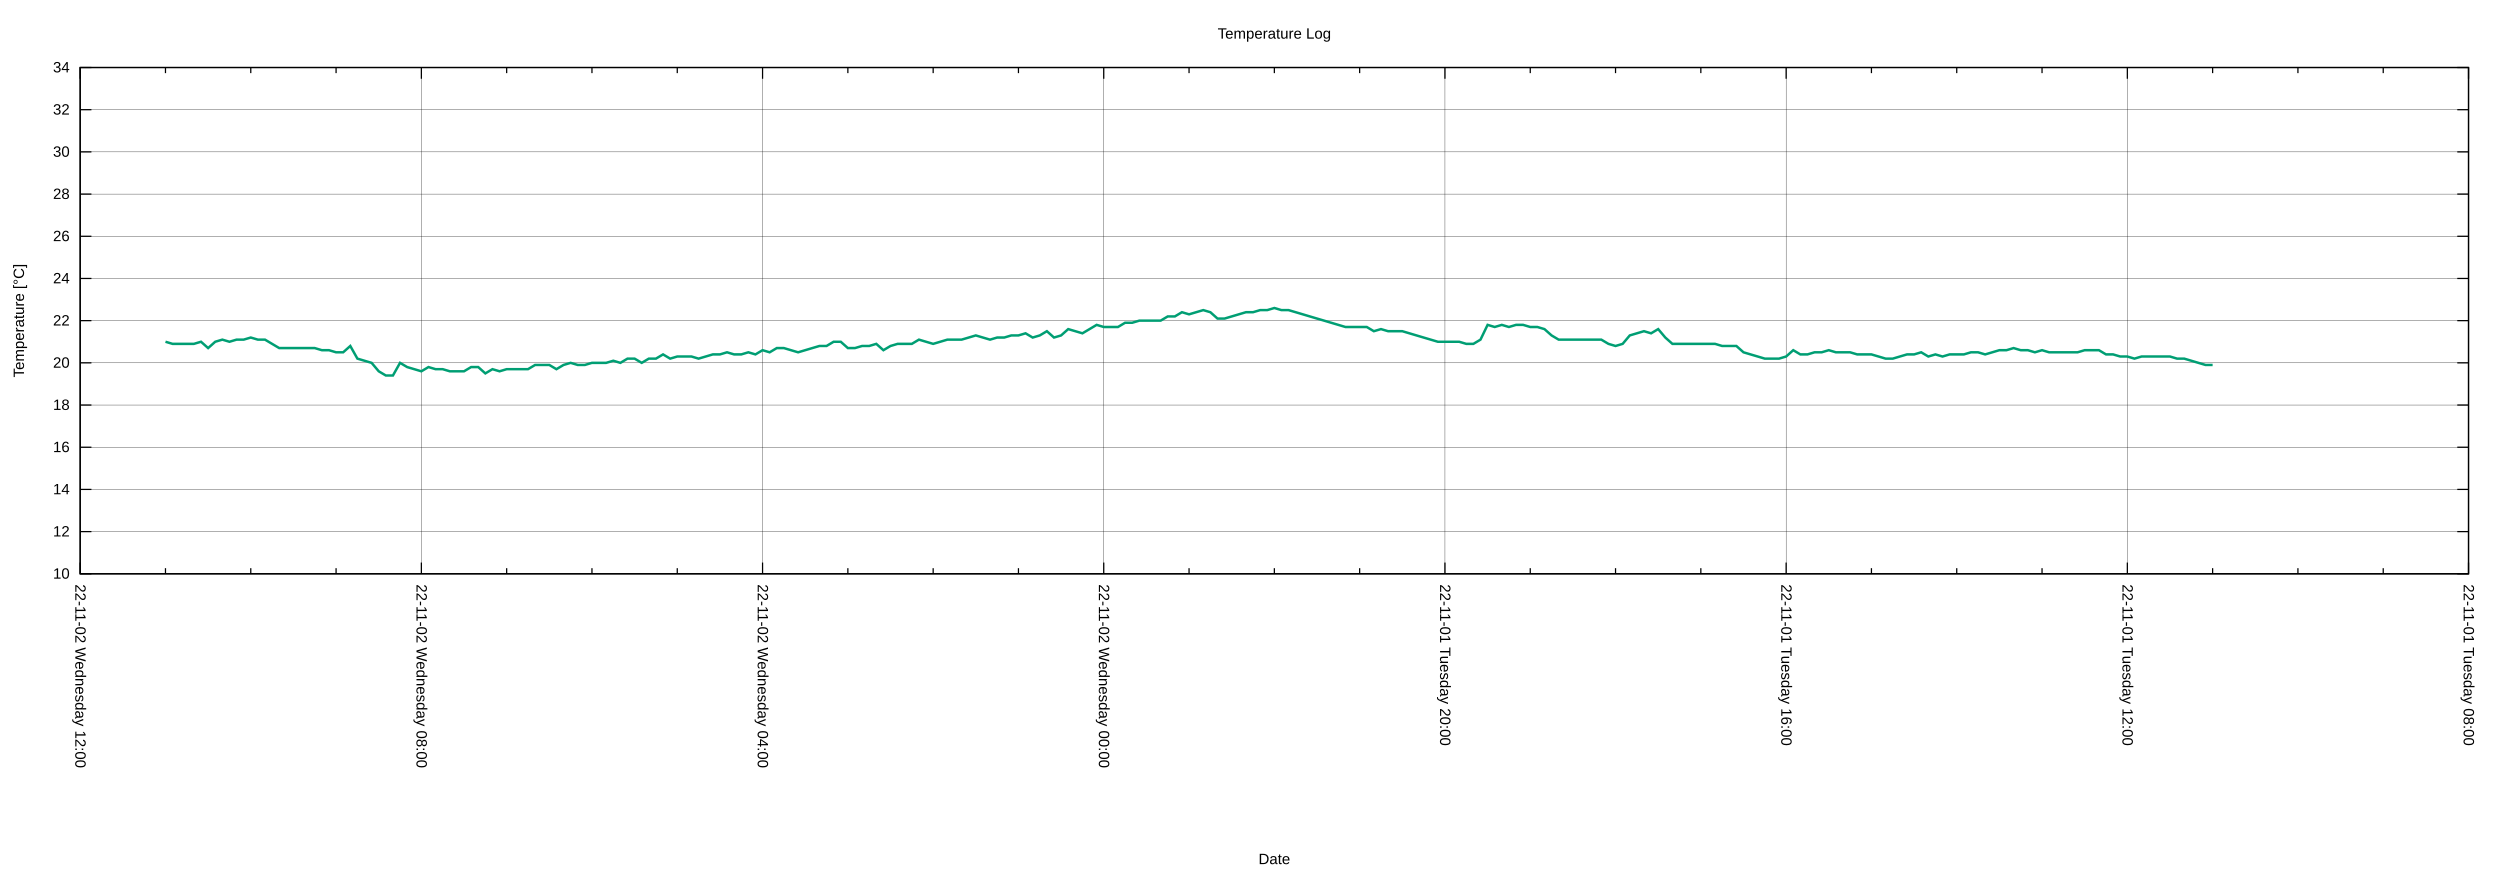
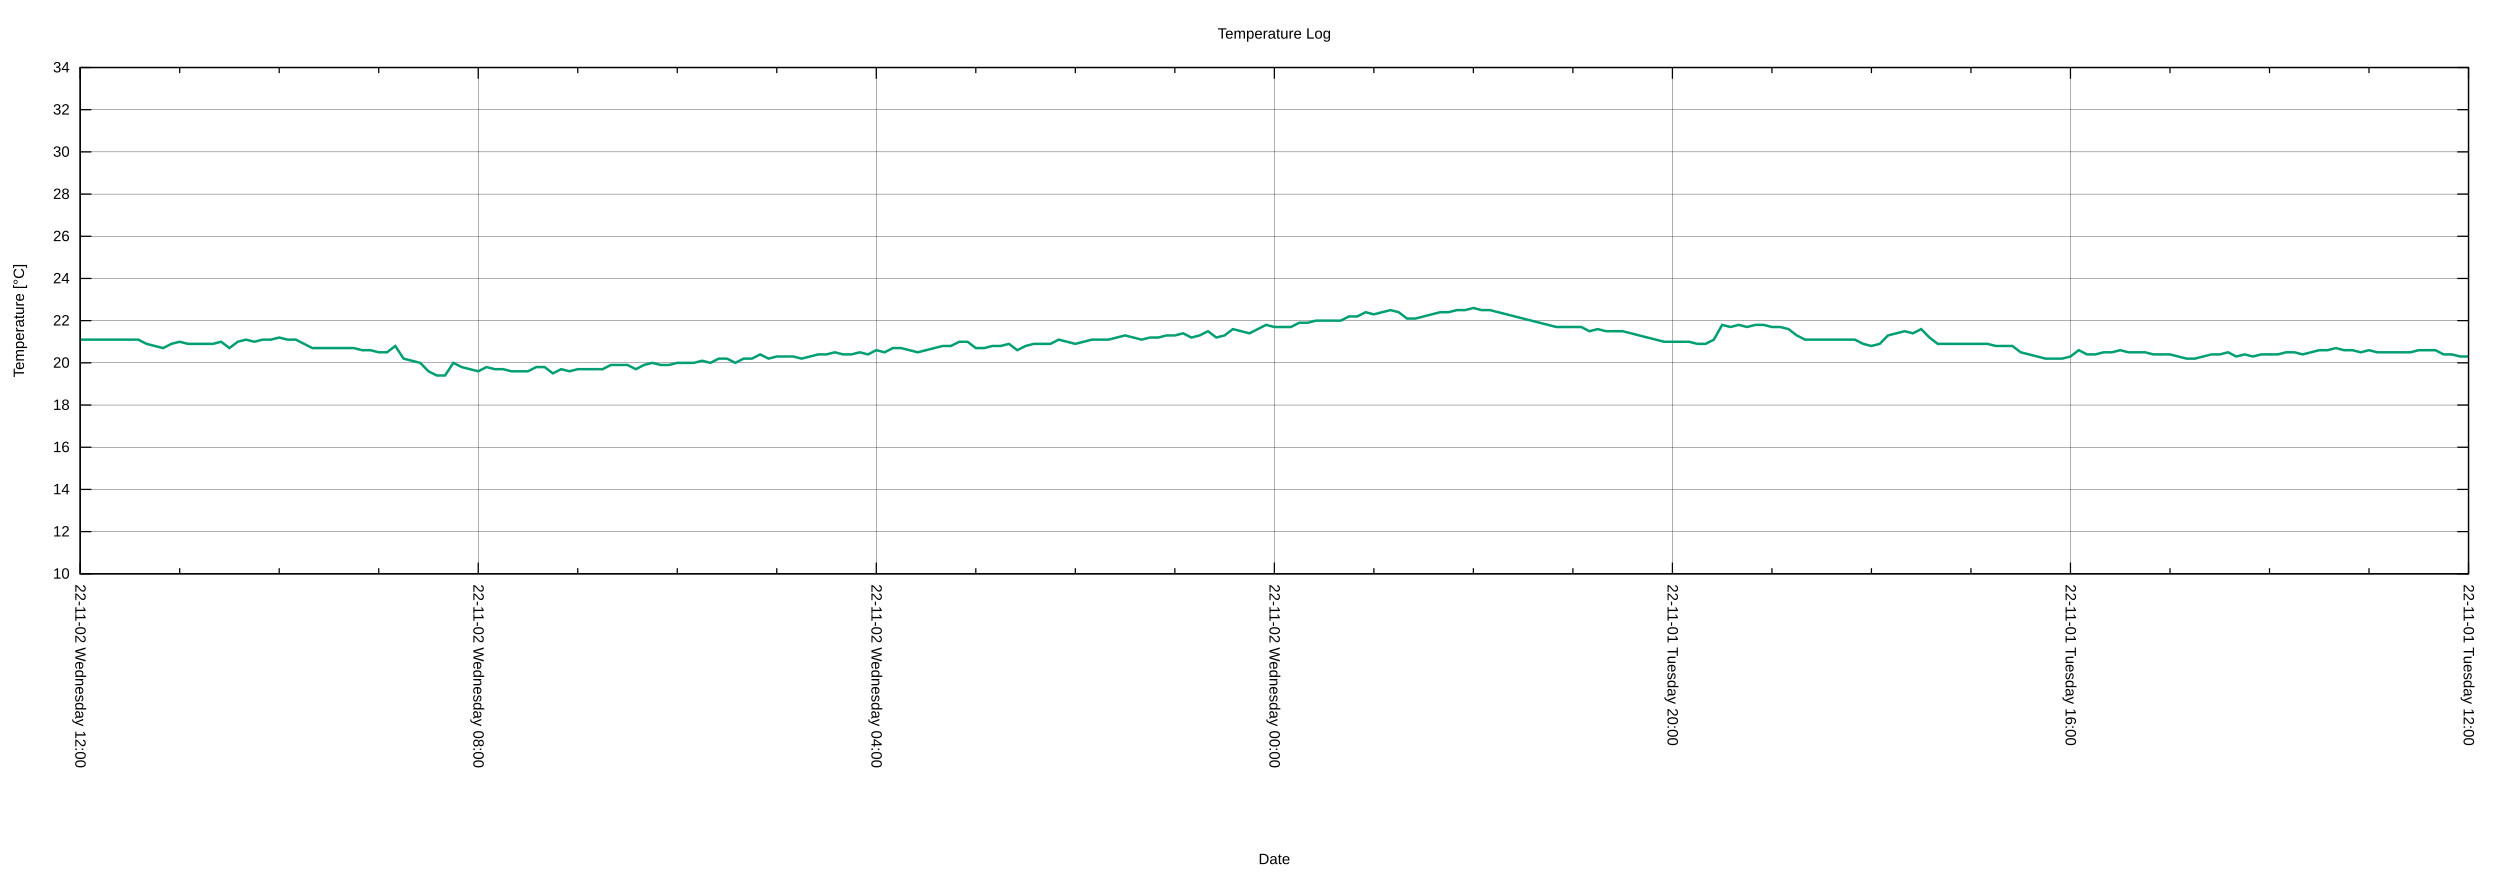
<svg xmlns="http://www.w3.org/2000/svg" xmlns:xlink="http://www.w3.org/1999/xlink" width="2000" height="700" viewBox="0 0 2000 700">
  <g id="gnuplot_canvas">
    <rect x="0" y="0" width="2000" height="700" fill="none" />
    <defs>
      <circle id="gpDot" r="0.5" stroke-width="0.5" stroke="currentColor" />
      <path id="gpPt0" stroke-width="0.222" stroke="currentColor" d="M-1,0 h2 M0,-1 v2" />
      <path id="gpPt1" stroke-width="0.222" stroke="currentColor" d="M-1,-1 L1,1 M1,-1 L-1,1" />
      <path id="gpPt2" stroke-width="0.222" stroke="currentColor" d="M-1,0 L1,0 M0,-1 L0,1 M-1,-1 L1,1 M-1,1 L1,-1" />
      <rect id="gpPt3" stroke-width="0.222" stroke="currentColor" x="-1" y="-1" width="2" height="2" />
      <rect id="gpPt4" stroke-width="0.222" stroke="currentColor" fill="currentColor" x="-1" y="-1" width="2" height="2" />
      <circle id="gpPt5" stroke-width="0.222" stroke="currentColor" cx="0" cy="0" r="1" />
      <use xlink:href="#gpPt5" id="gpPt6" fill="currentColor" stroke="none" />
      <path id="gpPt7" stroke-width="0.222" stroke="currentColor" d="M0,-1.33 L-1.33,0.67 L1.33,0.67 z" />
      <use xlink:href="#gpPt7" id="gpPt8" fill="currentColor" stroke="none" />
      <use xlink:href="#gpPt7" id="gpPt9" stroke="currentColor" transform="rotate(180)" />
      <use xlink:href="#gpPt9" id="gpPt10" fill="currentColor" stroke="none" />
      <use xlink:href="#gpPt3" id="gpPt11" stroke="currentColor" transform="rotate(45)" />
      <use xlink:href="#gpPt11" id="gpPt12" fill="currentColor" stroke="none" />
      <path id="gpPt13" stroke-width="0.222" stroke="currentColor" d="M0,1.330 L1.265,0.411 L0.782,-1.067 L-0.782,-1.076 L-1.265,0.411 z" />
      <use xlink:href="#gpPt13" id="gpPt14" fill="currentColor" stroke="none" />
      <filter id="textbox" filterUnits="objectBoundingBox" x="0" y="0" height="1" width="1">
        <feFlood flood-color="white" flood-opacity="1" result="bgnd" />
        <feComposite in="SourceGraphic" in2="bgnd" operator="atop" />
      </filter>
      <filter id="greybox" filterUnits="objectBoundingBox" x="0" y="0" height="1" width="1">
        <feFlood flood-color="lightgrey" flood-opacity="1" result="grey" />
        <feComposite in="SourceGraphic" in2="grey" operator="atop" />
      </filter>
    </defs>
    <g fill="none" color="white" stroke="currentColor" stroke-width="1.00" stroke-linecap="butt" stroke-linejoin="miter">
</g>
    <g fill="none" color="black" stroke="currentColor" stroke-width="1.00" stroke-linecap="butt" stroke-linejoin="miter">
</g>
    <g fill="none" color="black" stroke="black" stroke-width="0.25" stroke-linecap="butt" stroke-linejoin="miter">
</g>
    <g fill="none" color="black" stroke="currentColor" stroke-width="0.25" stroke-linecap="butt" stroke-linejoin="miter">
      <path stroke="black" class="gridline" d="M64.14,459.04 L1974.82,459.04  " />
    </g>
    <g fill="none" color="black" stroke="black" stroke-width="1.00" stroke-linecap="butt" stroke-linejoin="miter">
</g>
    <g fill="none" color="black" stroke="currentColor" stroke-width="1.00" stroke-linecap="butt" stroke-linejoin="miter">
      <path stroke="black" d="M64.14,459.04 L73.14,459.04 M1974.82,459.04 L1965.82,459.04  " />
      <g transform="translate(55.75,462.94)" stroke="none" fill="black" font-family="Arial" font-size="12.00" text-anchor="end">
        <text>
          <tspan font-family="Arial"> 10</tspan>
        </text>
      </g>
    </g>
    <g fill="none" color="black" stroke="currentColor" stroke-width="1.00" stroke-linecap="butt" stroke-linejoin="miter">
</g>
    <g fill="none" color="black" stroke="black" stroke-width="0.25" stroke-linecap="butt" stroke-linejoin="miter">
</g>
    <g fill="none" color="black" stroke="currentColor" stroke-width="0.25" stroke-linecap="butt" stroke-linejoin="miter">
      <path stroke="black" class="gridline" d="M64.14,425.29 L1974.82,425.29  " />
    </g>
    <g fill="none" color="black" stroke="black" stroke-width="1.00" stroke-linecap="butt" stroke-linejoin="miter">
</g>
    <g fill="none" color="black" stroke="currentColor" stroke-width="1.00" stroke-linecap="butt" stroke-linejoin="miter">
      <path stroke="black" d="M64.14,425.29 L73.14,425.29 M1974.82,425.29 L1965.82,425.29  " />
      <g transform="translate(55.75,429.19)" stroke="none" fill="black" font-family="Arial" font-size="12.00" text-anchor="end">
        <text>
          <tspan font-family="Arial"> 12</tspan>
        </text>
      </g>
    </g>
    <g fill="none" color="black" stroke="currentColor" stroke-width="1.00" stroke-linecap="butt" stroke-linejoin="miter">
</g>
    <g fill="none" color="black" stroke="black" stroke-width="0.25" stroke-linecap="butt" stroke-linejoin="miter">
</g>
    <g fill="none" color="black" stroke="currentColor" stroke-width="0.25" stroke-linecap="butt" stroke-linejoin="miter">
      <path stroke="black" class="gridline" d="M64.14,391.53 L1974.82,391.53  " />
    </g>
    <g fill="none" color="black" stroke="black" stroke-width="1.00" stroke-linecap="butt" stroke-linejoin="miter">
</g>
    <g fill="none" color="black" stroke="currentColor" stroke-width="1.00" stroke-linecap="butt" stroke-linejoin="miter">
      <path stroke="black" d="M64.14,391.53 L73.14,391.53 M1974.82,391.53 L1965.82,391.53  " />
      <g transform="translate(55.75,395.43)" stroke="none" fill="black" font-family="Arial" font-size="12.00" text-anchor="end">
        <text>
          <tspan font-family="Arial"> 14</tspan>
        </text>
      </g>
    </g>
    <g fill="none" color="black" stroke="currentColor" stroke-width="1.00" stroke-linecap="butt" stroke-linejoin="miter">
</g>
    <g fill="none" color="black" stroke="black" stroke-width="0.25" stroke-linecap="butt" stroke-linejoin="miter">
</g>
    <g fill="none" color="black" stroke="currentColor" stroke-width="0.25" stroke-linecap="butt" stroke-linejoin="miter">
      <path stroke="black" class="gridline" d="M64.14,357.78 L1974.82,357.78  " />
    </g>
    <g fill="none" color="black" stroke="black" stroke-width="1.00" stroke-linecap="butt" stroke-linejoin="miter">
</g>
    <g fill="none" color="black" stroke="currentColor" stroke-width="1.00" stroke-linecap="butt" stroke-linejoin="miter">
      <path stroke="black" d="M64.14,357.78 L73.14,357.78 M1974.82,357.78 L1965.82,357.78  " />
      <g transform="translate(55.75,361.68)" stroke="none" fill="black" font-family="Arial" font-size="12.00" text-anchor="end">
        <text>
          <tspan font-family="Arial"> 16</tspan>
        </text>
      </g>
    </g>
    <g fill="none" color="black" stroke="currentColor" stroke-width="1.00" stroke-linecap="butt" stroke-linejoin="miter">
</g>
    <g fill="none" color="black" stroke="black" stroke-width="0.25" stroke-linecap="butt" stroke-linejoin="miter">
</g>
    <g fill="none" color="black" stroke="currentColor" stroke-width="0.25" stroke-linecap="butt" stroke-linejoin="miter">
      <path stroke="black" class="gridline" d="M64.14,324.03 L1974.82,324.03  " />
    </g>
    <g fill="none" color="black" stroke="black" stroke-width="1.00" stroke-linecap="butt" stroke-linejoin="miter">
</g>
    <g fill="none" color="black" stroke="currentColor" stroke-width="1.00" stroke-linecap="butt" stroke-linejoin="miter">
      <path stroke="black" d="M64.14,324.03 L73.14,324.03 M1974.82,324.03 L1965.82,324.03  " />
      <g transform="translate(55.75,327.93)" stroke="none" fill="black" font-family="Arial" font-size="12.00" text-anchor="end">
        <text>
          <tspan font-family="Arial"> 18</tspan>
        </text>
      </g>
    </g>
    <g fill="none" color="black" stroke="currentColor" stroke-width="1.00" stroke-linecap="butt" stroke-linejoin="miter">
</g>
    <g fill="none" color="black" stroke="black" stroke-width="0.25" stroke-linecap="butt" stroke-linejoin="miter">
</g>
    <g fill="none" color="black" stroke="currentColor" stroke-width="0.25" stroke-linecap="butt" stroke-linejoin="miter">
      <path stroke="black" class="gridline" d="M64.14,290.28 L1974.82,290.28  " />
    </g>
    <g fill="none" color="black" stroke="black" stroke-width="1.00" stroke-linecap="butt" stroke-linejoin="miter">
</g>
    <g fill="none" color="black" stroke="currentColor" stroke-width="1.00" stroke-linecap="butt" stroke-linejoin="miter">
      <path stroke="black" d="M64.14,290.28 L73.14,290.28 M1974.82,290.28 L1965.82,290.28  " />
      <g transform="translate(55.75,294.18)" stroke="none" fill="black" font-family="Arial" font-size="12.00" text-anchor="end">
        <text>
          <tspan font-family="Arial"> 20</tspan>
        </text>
      </g>
    </g>
    <g fill="none" color="black" stroke="currentColor" stroke-width="1.00" stroke-linecap="butt" stroke-linejoin="miter">
</g>
    <g fill="none" color="black" stroke="black" stroke-width="0.25" stroke-linecap="butt" stroke-linejoin="miter">
</g>
    <g fill="none" color="black" stroke="currentColor" stroke-width="0.25" stroke-linecap="butt" stroke-linejoin="miter">
      <path stroke="black" class="gridline" d="M64.14,256.52 L1974.82,256.52  " />
    </g>
    <g fill="none" color="black" stroke="black" stroke-width="1.00" stroke-linecap="butt" stroke-linejoin="miter">
</g>
    <g fill="none" color="black" stroke="currentColor" stroke-width="1.00" stroke-linecap="butt" stroke-linejoin="miter">
      <path stroke="black" d="M64.14,256.52 L73.14,256.52 M1974.82,256.52 L1965.82,256.52  " />
      <g transform="translate(55.75,260.42)" stroke="none" fill="black" font-family="Arial" font-size="12.00" text-anchor="end">
        <text>
          <tspan font-family="Arial"> 22</tspan>
        </text>
      </g>
    </g>
    <g fill="none" color="black" stroke="currentColor" stroke-width="1.00" stroke-linecap="butt" stroke-linejoin="miter">
</g>
    <g fill="none" color="black" stroke="black" stroke-width="0.25" stroke-linecap="butt" stroke-linejoin="miter">
</g>
    <g fill="none" color="black" stroke="currentColor" stroke-width="0.25" stroke-linecap="butt" stroke-linejoin="miter">
      <path stroke="black" class="gridline" d="M64.14,222.77 L1974.82,222.77  " />
    </g>
    <g fill="none" color="black" stroke="black" stroke-width="1.00" stroke-linecap="butt" stroke-linejoin="miter">
</g>
    <g fill="none" color="black" stroke="currentColor" stroke-width="1.00" stroke-linecap="butt" stroke-linejoin="miter">
      <path stroke="black" d="M64.14,222.77 L73.14,222.77 M1974.82,222.77 L1965.82,222.77  " />
      <g transform="translate(55.75,226.67)" stroke="none" fill="black" font-family="Arial" font-size="12.00" text-anchor="end">
        <text>
          <tspan font-family="Arial"> 24</tspan>
        </text>
      </g>
    </g>
    <g fill="none" color="black" stroke="currentColor" stroke-width="1.00" stroke-linecap="butt" stroke-linejoin="miter">
</g>
    <g fill="none" color="black" stroke="black" stroke-width="0.25" stroke-linecap="butt" stroke-linejoin="miter">
</g>
    <g fill="none" color="black" stroke="currentColor" stroke-width="0.25" stroke-linecap="butt" stroke-linejoin="miter">
      <path stroke="black" class="gridline" d="M64.14,189.02 L1974.82,189.02  " />
    </g>
    <g fill="none" color="black" stroke="black" stroke-width="1.00" stroke-linecap="butt" stroke-linejoin="miter">
</g>
    <g fill="none" color="black" stroke="currentColor" stroke-width="1.00" stroke-linecap="butt" stroke-linejoin="miter">
      <path stroke="black" d="M64.14,189.02 L73.14,189.02 M1974.82,189.02 L1965.82,189.02  " />
      <g transform="translate(55.75,192.92)" stroke="none" fill="black" font-family="Arial" font-size="12.00" text-anchor="end">
        <text>
          <tspan font-family="Arial"> 26</tspan>
        </text>
      </g>
    </g>
    <g fill="none" color="black" stroke="currentColor" stroke-width="1.00" stroke-linecap="butt" stroke-linejoin="miter">
</g>
    <g fill="none" color="black" stroke="black" stroke-width="0.25" stroke-linecap="butt" stroke-linejoin="miter">
</g>
    <g fill="none" color="black" stroke="currentColor" stroke-width="0.25" stroke-linecap="butt" stroke-linejoin="miter">
      <path stroke="black" class="gridline" d="M64.14,155.27 L1974.82,155.27  " />
    </g>
    <g fill="none" color="black" stroke="black" stroke-width="1.00" stroke-linecap="butt" stroke-linejoin="miter">
</g>
    <g fill="none" color="black" stroke="currentColor" stroke-width="1.00" stroke-linecap="butt" stroke-linejoin="miter">
      <path stroke="black" d="M64.14,155.27 L73.14,155.27 M1974.82,155.27 L1965.82,155.27  " />
      <g transform="translate(55.75,159.17)" stroke="none" fill="black" font-family="Arial" font-size="12.00" text-anchor="end">
        <text>
          <tspan font-family="Arial"> 28</tspan>
        </text>
      </g>
    </g>
    <g fill="none" color="black" stroke="currentColor" stroke-width="1.00" stroke-linecap="butt" stroke-linejoin="miter">
</g>
    <g fill="none" color="black" stroke="black" stroke-width="0.25" stroke-linecap="butt" stroke-linejoin="miter">
</g>
    <g fill="none" color="black" stroke="currentColor" stroke-width="0.25" stroke-linecap="butt" stroke-linejoin="miter">
      <path stroke="black" class="gridline" d="M64.14,121.51 L1974.82,121.51  " />
    </g>
    <g fill="none" color="black" stroke="black" stroke-width="1.00" stroke-linecap="butt" stroke-linejoin="miter">
</g>
    <g fill="none" color="black" stroke="currentColor" stroke-width="1.00" stroke-linecap="butt" stroke-linejoin="miter">
      <path stroke="black" d="M64.14,121.51 L73.14,121.51 M1974.82,121.51 L1965.82,121.51  " />
      <g transform="translate(55.75,125.41)" stroke="none" fill="black" font-family="Arial" font-size="12.00" text-anchor="end">
        <text>
          <tspan font-family="Arial"> 30</tspan>
        </text>
      </g>
    </g>
    <g fill="none" color="black" stroke="currentColor" stroke-width="1.00" stroke-linecap="butt" stroke-linejoin="miter">
</g>
    <g fill="none" color="black" stroke="black" stroke-width="0.25" stroke-linecap="butt" stroke-linejoin="miter">
</g>
    <g fill="none" color="black" stroke="currentColor" stroke-width="0.25" stroke-linecap="butt" stroke-linejoin="miter">
      <path stroke="black" class="gridline" d="M64.14,87.76 L1974.82,87.76  " />
    </g>
    <g fill="none" color="black" stroke="black" stroke-width="1.00" stroke-linecap="butt" stroke-linejoin="miter">
</g>
    <g fill="none" color="black" stroke="currentColor" stroke-width="1.00" stroke-linecap="butt" stroke-linejoin="miter">
      <path stroke="black" d="M64.14,87.76 L73.14,87.76 M1974.82,87.76 L1965.82,87.76  " />
      <g transform="translate(55.75,91.66)" stroke="none" fill="black" font-family="Arial" font-size="12.00" text-anchor="end">
        <text>
          <tspan font-family="Arial"> 32</tspan>
        </text>
      </g>
    </g>
    <g fill="none" color="black" stroke="currentColor" stroke-width="1.00" stroke-linecap="butt" stroke-linejoin="miter">
</g>
    <g fill="none" color="black" stroke="black" stroke-width="0.25" stroke-linecap="butt" stroke-linejoin="miter">
</g>
    <g fill="none" color="black" stroke="currentColor" stroke-width="0.25" stroke-linecap="butt" stroke-linejoin="miter">
      <path stroke="black" class="gridline" d="M64.14,54.01 L1974.82,54.01  " />
    </g>
    <g fill="none" color="black" stroke="black" stroke-width="1.00" stroke-linecap="butt" stroke-linejoin="miter">
</g>
    <g fill="none" color="black" stroke="currentColor" stroke-width="1.00" stroke-linecap="butt" stroke-linejoin="miter">
      <path stroke="black" d="M64.14,54.01 L73.14,54.01 M1974.82,54.01 L1965.82,54.01  " />
      <g transform="translate(55.75,57.91)" stroke="none" fill="black" font-family="Arial" font-size="12.00" text-anchor="end">
        <text>
          <tspan font-family="Arial"> 34</tspan>
        </text>
      </g>
    </g>
    <g fill="none" color="black" stroke="currentColor" stroke-width="1.00" stroke-linecap="butt" stroke-linejoin="miter">
</g>
    <g fill="none" color="black" stroke="black" stroke-width="0.25" stroke-linecap="butt" stroke-linejoin="miter">
</g>
    <g fill="none" color="black" stroke="currentColor" stroke-width="0.25" stroke-linecap="butt" stroke-linejoin="miter">
      <path stroke="black" class="gridline" d="M1974.82,459.04 L1974.82,54.01  " />
    </g>
    <g fill="none" color="black" stroke="black" stroke-width="1.00" stroke-linecap="butt" stroke-linejoin="miter">
</g>
    <g fill="none" color="black" stroke="currentColor" stroke-width="1.00" stroke-linecap="butt" stroke-linejoin="miter">
      <path stroke="black" d="M1974.82,459.04 L1974.82,450.04 M1974.82,54.01 L1974.82,63.01  " />
      <g transform="translate(1970.92,467.43) rotate(90)" stroke="none" fill="black" font-family="Arial" font-size="12.00" text-anchor="start">
        <text>
-           <tspan font-family="Arial">22-11-01 Tuesday 08:00</tspan>
-         </text>
-       </g>
-     </g>
-     <g fill="none" color="black" stroke="currentColor" stroke-width="1.00" stroke-linecap="butt" stroke-linejoin="miter">
-       <path stroke="black" d="M1906.58,459.04 L1906.58,454.54 M1906.58,54.01 L1906.58,58.51 M1838.34,459.04 L1838.34,454.54 M1838.34,54.01 L1838.34,58.51   M1770.10,459.04 L1770.10,454.54 M1770.10,54.01 L1770.10,58.51  " />
-     </g>
-     <g fill="none" color="black" stroke="black" stroke-width="0.25" stroke-linecap="butt" stroke-linejoin="miter">
- </g>
-     <g fill="none" color="black" stroke="currentColor" stroke-width="0.25" stroke-linecap="butt" stroke-linejoin="miter">
-       <path stroke="black" class="gridline" d="M1701.87,459.04 L1701.87,54.01  " />
-     </g>
-     <g fill="none" color="black" stroke="black" stroke-width="1.00" stroke-linecap="butt" stroke-linejoin="miter">
- </g>
-     <g fill="none" color="black" stroke="currentColor" stroke-width="1.00" stroke-linecap="butt" stroke-linejoin="miter">
-       <path stroke="black" d="M1701.87,459.04 L1701.87,450.04 M1701.87,54.01 L1701.87,63.01  " />
-       <g transform="translate(1697.97,467.43) rotate(90)" stroke="none" fill="black" font-family="Arial" font-size="12.00" text-anchor="start">
-         <text>
          <tspan font-family="Arial">22-11-01 Tuesday 12:00</tspan>
        </text>
      </g>
    </g>
    <g fill="none" color="black" stroke="currentColor" stroke-width="1.00" stroke-linecap="butt" stroke-linejoin="miter">
-       <path stroke="black" d="M1633.63,459.04 L1633.63,454.54 M1633.63,54.01 L1633.63,58.51 M1565.39,459.04 L1565.39,454.54 M1565.39,54.01 L1565.39,58.51   M1497.15,459.04 L1497.15,454.54 M1497.15,54.01 L1497.15,58.51  " />
-     </g>
-     <g fill="none" color="black" stroke="black" stroke-width="0.25" stroke-linecap="butt" stroke-linejoin="miter">
- </g>
-     <g fill="none" color="black" stroke="currentColor" stroke-width="0.25" stroke-linecap="butt" stroke-linejoin="miter">
-       <path stroke="black" class="gridline" d="M1428.91,459.04 L1428.91,54.01  " />
-     </g>
-     <g fill="none" color="black" stroke="black" stroke-width="1.00" stroke-linecap="butt" stroke-linejoin="miter">
- </g>
-     <g fill="none" color="black" stroke="currentColor" stroke-width="1.00" stroke-linecap="butt" stroke-linejoin="miter">
-       <path stroke="black" d="M1428.91,459.04 L1428.91,450.04 M1428.91,54.01 L1428.91,63.01  " />
-       <g transform="translate(1425.01,467.43) rotate(90)" stroke="none" fill="black" font-family="Arial" font-size="12.00" text-anchor="start">
+       <path stroke="black" d="M1895.21,459.04 L1895.21,454.54 M1895.21,54.01 L1895.21,58.51 M1815.60,459.04 L1815.60,454.54 M1815.60,54.01 L1815.60,58.51   M1735.99,459.04 L1735.99,454.54 M1735.99,54.01 L1735.99,58.51  " />
+     </g>
+     <g fill="none" color="black" stroke="black" stroke-width="0.25" stroke-linecap="butt" stroke-linejoin="miter">
+ </g>
+     <g fill="none" color="black" stroke="currentColor" stroke-width="0.25" stroke-linecap="butt" stroke-linejoin="miter">
+       <path stroke="black" class="gridline" d="M1656.37,459.04 L1656.37,54.01  " />
+     </g>
+     <g fill="none" color="black" stroke="black" stroke-width="1.00" stroke-linecap="butt" stroke-linejoin="miter">
+ </g>
+     <g fill="none" color="black" stroke="currentColor" stroke-width="1.00" stroke-linecap="butt" stroke-linejoin="miter">
+       <path stroke="black" d="M1656.37,459.04 L1656.37,450.04 M1656.37,54.01 L1656.37,63.01  " />
+       <g transform="translate(1652.47,467.43) rotate(90)" stroke="none" fill="black" font-family="Arial" font-size="12.00" text-anchor="start">
        <text>
          <tspan font-family="Arial">22-11-01 Tuesday 16:00</tspan>
        </text>
      </g>
    </g>
    <g fill="none" color="black" stroke="currentColor" stroke-width="1.00" stroke-linecap="butt" stroke-linejoin="miter">
-       <path stroke="black" d="M1360.67,459.04 L1360.67,454.54 M1360.67,54.01 L1360.67,58.51 M1292.43,459.04 L1292.43,454.54 M1292.43,54.01 L1292.43,58.51   M1224.20,459.04 L1224.20,454.54 M1224.20,54.01 L1224.20,58.51  " />
-     </g>
-     <g fill="none" color="black" stroke="black" stroke-width="0.25" stroke-linecap="butt" stroke-linejoin="miter">
- </g>
-     <g fill="none" color="black" stroke="currentColor" stroke-width="0.25" stroke-linecap="butt" stroke-linejoin="miter">
-       <path stroke="black" class="gridline" d="M1155.96,459.04 L1155.96,54.01  " />
-     </g>
-     <g fill="none" color="black" stroke="black" stroke-width="1.00" stroke-linecap="butt" stroke-linejoin="miter">
- </g>
-     <g fill="none" color="black" stroke="currentColor" stroke-width="1.00" stroke-linecap="butt" stroke-linejoin="miter">
-       <path stroke="black" d="M1155.96,459.04 L1155.96,450.04 M1155.96,54.01 L1155.96,63.01  " />
-       <g transform="translate(1152.06,467.43) rotate(90)" stroke="none" fill="black" font-family="Arial" font-size="12.00" text-anchor="start">
+       <path stroke="black" d="M1576.76,459.04 L1576.76,454.54 M1576.76,54.01 L1576.76,58.51 M1497.15,459.04 L1497.15,454.54 M1497.15,54.01 L1497.15,58.51   M1417.54,459.04 L1417.54,454.54 M1417.54,54.01 L1417.54,58.51  " />
+     </g>
+     <g fill="none" color="black" stroke="black" stroke-width="0.25" stroke-linecap="butt" stroke-linejoin="miter">
+ </g>
+     <g fill="none" color="black" stroke="currentColor" stroke-width="0.25" stroke-linecap="butt" stroke-linejoin="miter">
+       <path stroke="black" class="gridline" d="M1337.93,459.04 L1337.93,54.01  " />
+     </g>
+     <g fill="none" color="black" stroke="black" stroke-width="1.00" stroke-linecap="butt" stroke-linejoin="miter">
+ </g>
+     <g fill="none" color="black" stroke="currentColor" stroke-width="1.00" stroke-linecap="butt" stroke-linejoin="miter">
+       <path stroke="black" d="M1337.93,459.04 L1337.93,450.04 M1337.93,54.01 L1337.93,63.01  " />
+       <g transform="translate(1334.03,467.43) rotate(90)" stroke="none" fill="black" font-family="Arial" font-size="12.00" text-anchor="start">
        <text>
          <tspan font-family="Arial">22-11-01 Tuesday 20:00</tspan>
        </text>
      </g>
    </g>
    <g fill="none" color="black" stroke="currentColor" stroke-width="1.00" stroke-linecap="butt" stroke-linejoin="miter">
-       <path stroke="black" d="M1087.72,459.04 L1087.72,454.54 M1087.72,54.01 L1087.72,58.51 M1019.48,459.04 L1019.48,454.54 M1019.48,54.01 L1019.48,58.51   M951.24,459.04 L951.24,454.54 M951.24,54.01 L951.24,58.51  " />
-     </g>
-     <g fill="none" color="black" stroke="black" stroke-width="0.25" stroke-linecap="butt" stroke-linejoin="miter">
- </g>
-     <g fill="none" color="black" stroke="currentColor" stroke-width="0.25" stroke-linecap="butt" stroke-linejoin="miter">
-       <path stroke="black" class="gridline" d="M883.00,459.04 L883.00,54.01  " />
-     </g>
-     <g fill="none" color="black" stroke="black" stroke-width="1.00" stroke-linecap="butt" stroke-linejoin="miter">
- </g>
-     <g fill="none" color="black" stroke="currentColor" stroke-width="1.00" stroke-linecap="butt" stroke-linejoin="miter">
-       <path stroke="black" d="M883.00,459.04 L883.00,450.04 M883.00,54.01 L883.00,63.01  " />
-       <g transform="translate(879.10,467.43) rotate(90)" stroke="none" fill="black" font-family="Arial" font-size="12.00" text-anchor="start">
+       <path stroke="black" d="M1258.32,459.04 L1258.32,454.54 M1258.32,54.01 L1258.32,58.51 M1178.70,459.04 L1178.70,454.54 M1178.70,54.01 L1178.70,58.51   M1099.09,459.04 L1099.09,454.54 M1099.09,54.01 L1099.09,58.51  " />
+     </g>
+     <g fill="none" color="black" stroke="black" stroke-width="0.25" stroke-linecap="butt" stroke-linejoin="miter">
+ </g>
+     <g fill="none" color="black" stroke="currentColor" stroke-width="0.25" stroke-linecap="butt" stroke-linejoin="miter">
+       <path stroke="black" class="gridline" d="M1019.48,459.04 L1019.48,54.01  " />
+     </g>
+     <g fill="none" color="black" stroke="black" stroke-width="1.00" stroke-linecap="butt" stroke-linejoin="miter">
+ </g>
+     <g fill="none" color="black" stroke="currentColor" stroke-width="1.00" stroke-linecap="butt" stroke-linejoin="miter">
+       <path stroke="black" d="M1019.48,459.04 L1019.48,450.04 M1019.48,54.01 L1019.48,63.01  " />
+       <g transform="translate(1015.58,467.43) rotate(90)" stroke="none" fill="black" font-family="Arial" font-size="12.00" text-anchor="start">
        <text>
          <tspan font-family="Arial">22-11-02 Wednesday 00:00</tspan>
        </text>
      </g>
    </g>
    <g fill="none" color="black" stroke="currentColor" stroke-width="1.00" stroke-linecap="butt" stroke-linejoin="miter">
-       <path stroke="black" d="M814.76,459.04 L814.76,454.54 M814.76,54.01 L814.76,58.51 M746.53,459.04 L746.53,454.54 M746.53,54.01 L746.53,58.51   M678.29,459.04 L678.29,454.54 M678.29,54.01 L678.29,58.51  " />
-     </g>
-     <g fill="none" color="black" stroke="black" stroke-width="0.25" stroke-linecap="butt" stroke-linejoin="miter">
- </g>
-     <g fill="none" color="black" stroke="currentColor" stroke-width="0.25" stroke-linecap="butt" stroke-linejoin="miter">
-       <path stroke="black" class="gridline" d="M610.05,459.04 L610.05,54.01  " />
-     </g>
-     <g fill="none" color="black" stroke="black" stroke-width="1.00" stroke-linecap="butt" stroke-linejoin="miter">
- </g>
-     <g fill="none" color="black" stroke="currentColor" stroke-width="1.00" stroke-linecap="butt" stroke-linejoin="miter">
-       <path stroke="black" d="M610.05,459.04 L610.05,450.04 M610.05,54.01 L610.05,63.01  " />
-       <g transform="translate(606.15,467.43) rotate(90)" stroke="none" fill="black" font-family="Arial" font-size="12.00" text-anchor="start">
+       <path stroke="black" d="M939.87,459.04 L939.87,454.54 M939.87,54.01 L939.87,58.51 M860.26,459.04 L860.26,454.54 M860.26,54.01 L860.26,58.51   M780.65,459.04 L780.65,454.54 M780.65,54.01 L780.65,58.51  " />
+     </g>
+     <g fill="none" color="black" stroke="black" stroke-width="0.25" stroke-linecap="butt" stroke-linejoin="miter">
+ </g>
+     <g fill="none" color="black" stroke="currentColor" stroke-width="0.25" stroke-linecap="butt" stroke-linejoin="miter">
+       <path stroke="black" class="gridline" d="M701.03,459.04 L701.03,54.01  " />
+     </g>
+     <g fill="none" color="black" stroke="black" stroke-width="1.00" stroke-linecap="butt" stroke-linejoin="miter">
+ </g>
+     <g fill="none" color="black" stroke="currentColor" stroke-width="1.00" stroke-linecap="butt" stroke-linejoin="miter">
+       <path stroke="black" d="M701.03,459.04 L701.03,450.04 M701.03,54.01 L701.03,63.01  " />
+       <g transform="translate(697.13,467.43) rotate(90)" stroke="none" fill="black" font-family="Arial" font-size="12.00" text-anchor="start">
        <text>
          <tspan font-family="Arial">22-11-02 Wednesday 04:00</tspan>
        </text>
      </g>
    </g>
    <g fill="none" color="black" stroke="currentColor" stroke-width="1.00" stroke-linecap="butt" stroke-linejoin="miter">
-       <path stroke="black" d="M541.81,459.04 L541.81,454.54 M541.81,54.01 L541.81,58.51 M473.57,459.04 L473.57,454.54 M473.57,54.01 L473.57,58.51   M405.33,459.04 L405.33,454.54 M405.33,54.01 L405.33,58.51  " />
-     </g>
-     <g fill="none" color="black" stroke="black" stroke-width="0.25" stroke-linecap="butt" stroke-linejoin="miter">
- </g>
-     <g fill="none" color="black" stroke="currentColor" stroke-width="0.25" stroke-linecap="butt" stroke-linejoin="miter">
-       <path stroke="black" class="gridline" d="M337.09,459.04 L337.09,54.01  " />
-     </g>
-     <g fill="none" color="black" stroke="black" stroke-width="1.00" stroke-linecap="butt" stroke-linejoin="miter">
- </g>
-     <g fill="none" color="black" stroke="currentColor" stroke-width="1.00" stroke-linecap="butt" stroke-linejoin="miter">
-       <path stroke="black" d="M337.09,459.04 L337.09,450.04 M337.09,54.01 L337.09,63.01  " />
-       <g transform="translate(333.19,467.43) rotate(90)" stroke="none" fill="black" font-family="Arial" font-size="12.00" text-anchor="start">
+       <path stroke="black" d="M621.42,459.04 L621.42,454.54 M621.42,54.01 L621.42,58.51 M541.81,459.04 L541.81,454.54 M541.81,54.01 L541.81,58.51   M462.20,459.04 L462.20,454.54 M462.20,54.01 L462.20,58.51  " />
+     </g>
+     <g fill="none" color="black" stroke="black" stroke-width="0.25" stroke-linecap="butt" stroke-linejoin="miter">
+ </g>
+     <g fill="none" color="black" stroke="currentColor" stroke-width="0.25" stroke-linecap="butt" stroke-linejoin="miter">
+       <path stroke="black" class="gridline" d="M382.59,459.04 L382.59,54.01  " />
+     </g>
+     <g fill="none" color="black" stroke="black" stroke-width="1.00" stroke-linecap="butt" stroke-linejoin="miter">
+ </g>
+     <g fill="none" color="black" stroke="currentColor" stroke-width="1.00" stroke-linecap="butt" stroke-linejoin="miter">
+       <path stroke="black" d="M382.59,459.04 L382.59,450.04 M382.59,54.01 L382.59,63.01  " />
+       <g transform="translate(378.69,467.43) rotate(90)" stroke="none" fill="black" font-family="Arial" font-size="12.00" text-anchor="start">
        <text>
          <tspan font-family="Arial">22-11-02 Wednesday 08:00</tspan>
        </text>
      </g>
    </g>
    <g fill="none" color="black" stroke="currentColor" stroke-width="1.00" stroke-linecap="butt" stroke-linejoin="miter">
-       <path stroke="black" d="M268.86,459.04 L268.86,454.54 M268.86,54.01 L268.86,58.51 M200.62,459.04 L200.62,454.54 M200.62,54.01 L200.62,58.51   M132.38,459.04 L132.38,454.54 M132.38,54.01 L132.38,58.51  " />
+       <path stroke="black" d="M302.98,459.04 L302.98,454.54 M302.98,54.01 L302.98,58.51 M223.36,459.04 L223.36,454.54 M223.36,54.01 L223.36,58.51   M143.75,459.04 L143.75,454.54 M143.75,54.01 L143.75,58.51  " />
    </g>
    <g fill="none" color="black" stroke="black" stroke-width="0.25" stroke-linecap="butt" stroke-linejoin="miter">
</g>
    <g fill="none" color="black" stroke="currentColor" stroke-width="0.25" stroke-linecap="butt" stroke-linejoin="miter">
      <path stroke="black" class="gridline" d="M64.14,459.04 L64.14,54.01  " />
    </g>
    <g fill="none" color="black" stroke="black" stroke-width="1.00" stroke-linecap="butt" stroke-linejoin="miter">
</g>
    <g fill="none" color="black" stroke="currentColor" stroke-width="1.00" stroke-linecap="butt" stroke-linejoin="miter">
      <path stroke="black" d="M64.14,459.04 L64.14,450.04 M64.14,54.01 L64.14,63.01  " />
      <g transform="translate(60.24,467.43) rotate(90)" stroke="none" fill="black" font-family="Arial" font-size="12.00" text-anchor="start">
        <text>
          <tspan font-family="Arial">22-11-02 Wednesday 12:00</tspan>
        </text>
      </g>
    </g>
    <g fill="none" color="black" stroke="currentColor" stroke-width="1.00" stroke-linecap="butt" stroke-linejoin="miter">
</g>
    <g fill="none" color="black" stroke="currentColor" stroke-width="1.00" stroke-linecap="butt" stroke-linejoin="miter">
      <path stroke="black" d="M64.14,54.01 L64.14,459.04 L1974.82,459.04 L1974.82,54.01 L64.14,54.01 Z  " />
    </g>
    <g fill="none" color="black" stroke="currentColor" stroke-width="1.00" stroke-linecap="butt" stroke-linejoin="miter">
      <g transform="translate(19.18,256.53) rotate(270)" stroke="none" fill="black" font-family="Arial" font-size="12.00" text-anchor="middle">
        <text>
          <tspan font-family="Arial">Temperature [°C]</tspan>
        </text>
      </g>
    </g>
    <g fill="none" color="black" stroke="currentColor" stroke-width="1.00" stroke-linecap="butt" stroke-linejoin="miter">
      <g transform="translate(1019.48,691.30)" stroke="none" fill="black" font-family="Arial" font-size="12.00" text-anchor="middle">
        <text>
          <tspan font-family="Arial">Date</tspan>
        </text>
      </g>
    </g>
    <g fill="none" color="black" stroke="currentColor" stroke-width="1.00" stroke-linecap="butt" stroke-linejoin="miter">
</g>
    <g id="gnuplot_plot_1">
      <g fill="none" color="white" stroke="currentColor" stroke-width="2.00" stroke-linecap="butt" stroke-linejoin="miter">
</g>
      <g fill="none" color="black" stroke="currentColor" stroke-width="2.00" stroke-linecap="butt" stroke-linejoin="miter">
-         <path stroke="rgb(  0, 158, 115)" d="M132.38,273.40 L138.07,275.09 L143.75,275.09 L149.44,275.09 L155.12,275.09 L160.81,273.40 L166.50,278.46 L172.18,273.40   L177.87,271.71 L183.56,273.40 L189.24,271.71 L194.93,271.71 L200.62,270.03 L206.30,271.71 L211.99,271.71 L217.68,275.09   L223.36,278.46 L229.05,278.46 L234.74,278.46 L240.42,278.46 L246.11,278.46 L251.80,278.46 L257.48,280.15 L263.17,280.15   L268.86,281.84 L274.54,281.84 L280.23,276.78 L285.92,286.90 L291.60,288.59 L297.29,290.28 L302.98,297.03 L308.66,300.40   L314.35,300.40 L320.03,290.28 L325.72,293.65 L331.41,295.34 L337.09,297.03 L342.78,293.65 L348.47,295.34 L354.15,295.34   L359.84,297.03 L365.53,297.03 L371.21,297.03 L376.90,293.65 L382.59,293.65 L388.27,298.72 L393.96,295.34 L399.65,297.03   L405.33,295.34 L411.02,295.34 L416.71,295.34 L422.39,295.34 L428.08,291.97 L433.77,291.97 L439.45,291.97 L445.14,295.34   L450.83,291.97 L456.51,290.28 L462.20,291.97 L467.88,291.97 L473.57,290.28 L479.26,290.28 L484.94,290.28 L490.63,288.59   L496.32,290.28 L502.00,286.90 L507.69,286.90 L513.38,290.28 L519.06,286.90 L524.75,286.90 L530.44,283.53 L536.12,286.90   L541.81,285.21 L547.50,285.21 L553.18,285.21 L558.87,286.90 L564.56,285.21 L570.24,283.53 L575.93,283.53 L581.62,281.84   L587.30,283.53 L592.99,283.53 L598.68,281.84 L604.36,283.53 L610.05,280.15 L615.74,281.84 L621.42,278.46 L627.11,278.46   L632.79,280.15 L638.48,281.84 L644.17,280.15 L649.85,278.46 L655.54,276.78 L661.23,276.78 L666.91,273.40 L672.60,273.40   L678.29,278.46 L683.97,278.46 L689.66,276.78 L695.35,276.78 L701.03,275.09 L706.72,280.15 L712.41,276.78 L718.09,275.09   L723.78,275.09 L729.47,275.09 L735.15,271.71 L740.84,273.40 L746.53,275.09 L752.21,273.40 L757.90,271.71 L763.59,271.71   L769.27,271.71 L774.96,270.03 L780.65,268.34 L786.33,270.03 L792.02,271.71 L797.70,270.03 L803.39,270.03 L809.08,268.34   L814.76,268.34 L820.45,266.65 L826.14,270.03 L831.82,268.34 L837.51,264.96 L843.20,270.03 L848.88,268.34 L854.57,263.28   L860.26,264.96 L865.94,266.65 L871.63,263.28 L877.32,259.90 L883.00,261.59 L888.69,261.59 L894.38,261.59 L900.06,258.21   L905.75,258.21 L911.44,256.52 L917.12,256.52 L922.81,256.52 L928.50,256.52 L934.18,253.15 L939.87,253.15 L945.55,249.77   L951.24,251.46 L956.93,249.77 L962.61,248.09 L968.30,249.77 L973.99,254.84 L979.67,254.84 L985.36,253.15 L991.05,251.46   L996.73,249.77 L1002.42,249.77 L1008.11,248.09 L1013.79,248.09 L1019.48,246.40 L1025.17,248.09 L1030.85,248.09 L1036.54,249.77   L1042.23,251.46 L1047.91,253.15 L1053.60,254.84 L1059.29,256.52 L1064.97,258.21 L1070.66,259.90 L1076.35,261.59 L1082.03,261.59   L1087.72,261.59 L1093.41,261.59 L1099.09,264.96 L1104.78,263.28 L1110.46,264.96 L1116.15,264.96 L1121.84,264.96 L1127.52,266.65   L1133.21,268.34 L1138.90,270.03 L1144.58,271.71 L1150.27,273.40 L1155.96,273.40 L1161.64,273.40 L1167.33,273.40 L1173.02,275.09   L1178.70,275.09 L1184.39,271.71 L1190.08,259.90 L1195.76,261.59 L1201.45,259.90 L1207.14,261.59 L1212.82,259.90 L1218.51,259.90   L1224.20,261.59 L1229.88,261.59 L1235.57,263.28 L1241.26,268.34 L1246.94,271.71 L1252.63,271.71 L1258.32,271.71 L1264.00,271.71   L1269.69,271.71 L1275.37,271.71 L1281.06,271.71 L1286.75,275.09 L1292.43,276.78 L1298.12,275.09 L1303.81,268.34 L1309.49,266.65   L1315.18,264.96 L1320.87,266.65 L1326.55,263.28 L1332.24,270.03 L1337.93,275.09 L1343.61,275.09 L1349.30,275.09 L1354.99,275.09   L1360.67,275.09 L1366.36,275.09 L1372.05,275.09 L1377.73,276.78 L1383.42,276.78 L1389.11,276.78 L1394.79,281.84 L1400.48,283.53   L1406.17,285.21 L1411.85,286.90 L1417.54,286.90 L1423.22,286.90 L1428.91,285.21 L1434.60,280.15 L1440.28,283.53 L1445.97,283.53   L1451.66,281.84 L1457.34,281.84 L1463.03,280.15 L1468.72,281.84 L1474.40,281.84 L1480.09,281.84 L1485.78,283.53 L1491.46,283.53   L1497.15,283.53 L1502.84,285.21 L1508.52,286.90 L1514.21,286.90 L1519.90,285.21 L1525.58,283.53 L1531.27,283.53 L1536.96,281.84   L1542.64,285.21 L1548.33,283.53 L1554.02,285.21 L1559.70,283.53 L1565.39,283.53 L1571.08,283.53 L1576.76,281.84 L1582.45,281.84   L1588.13,283.53 L1593.82,281.84 L1599.51,280.15 L1605.19,280.15 L1610.88,278.46 L1616.57,280.15 L1622.25,280.15 L1627.94,281.84   L1633.63,280.15 L1639.31,281.84 L1645.00,281.84 L1650.69,281.84 L1656.37,281.84 L1662.06,281.84 L1667.75,280.15 L1673.43,280.15   L1679.12,280.15 L1684.81,283.53 L1690.49,283.53 L1696.18,285.21 L1701.87,285.21 L1707.55,286.90 L1713.24,285.21 L1718.93,285.21   L1724.61,285.21 L1730.30,285.21 L1735.99,285.21 L1741.67,286.90 L1747.36,286.90 L1753.04,288.59 L1758.73,290.28 L1764.42,291.97   L1770.10,291.97  " />
+         <path stroke="rgb(  0, 158, 115)" d="M64.14,271.71 L70.77,271.71 L77.41,271.71 L84.04,271.71 L90.68,271.71 L97.31,271.71 L103.95,271.71 L110.58,271.71   L117.21,275.09 L123.85,276.78 L130.48,278.46 L137.12,275.09 L143.75,273.40 L150.39,275.09 L157.02,275.09 L163.65,275.09   L170.29,275.09 L176.92,273.40 L183.56,278.46 L190.19,273.40 L196.83,271.71 L203.46,273.40 L210.09,271.71 L216.73,271.71   L223.36,270.03 L230.00,271.71 L236.63,271.71 L243.27,275.09 L249.90,278.46 L256.53,278.46 L263.17,278.46 L269.80,278.46   L276.44,278.46 L283.07,278.46 L289.71,280.15 L296.34,280.15 L302.98,281.84 L309.61,281.84 L316.24,276.78 L322.88,286.90   L329.51,288.59 L336.15,290.28 L342.78,297.03 L349.42,300.40 L356.05,300.40 L362.68,290.28 L369.32,293.65 L375.95,295.34   L382.59,297.03 L389.22,293.65 L395.86,295.34 L402.49,295.34 L409.12,297.03 L415.76,297.03 L422.39,297.03 L429.03,293.65   L435.66,293.65 L442.30,298.72 L448.93,295.34 L455.56,297.03 L462.20,295.34 L468.83,295.34 L475.47,295.34 L482.10,295.34   L488.74,291.97 L495.37,291.97 L502.00,291.97 L508.64,295.34 L515.27,291.97 L521.91,290.28 L528.54,291.97 L535.18,291.97   L541.81,290.28 L548.44,290.28 L555.08,290.28 L561.71,288.59 L568.35,290.28 L574.98,286.90 L581.62,286.90 L588.25,290.28   L594.88,286.90 L601.52,286.90 L608.15,283.53 L614.79,286.90 L621.42,285.21 L628.06,285.21 L634.69,285.21 L641.32,286.90   L647.96,285.21 L654.59,283.53 L661.23,283.53 L667.86,281.84 L674.50,283.53 L681.13,283.53 L687.76,281.84 L694.40,283.53   L701.03,280.15 L707.67,281.84 L714.30,278.46 L720.94,278.46 L727.57,280.15 L734.20,281.84 L740.84,280.15 L747.47,278.46   L754.11,276.78 L760.74,276.78 L767.38,273.40 L774.01,273.40 L780.65,278.46 L787.28,278.46 L793.91,276.78 L800.55,276.78   L807.18,275.09 L813.82,280.15 L820.45,276.78 L827.09,275.09 L833.72,275.09 L840.35,275.09 L846.99,271.71 L853.62,273.40   L860.26,275.09 L866.89,273.40 L873.53,271.71 L880.16,271.71 L886.79,271.71 L893.43,270.03 L900.06,268.34 L906.70,270.03   L913.33,271.71 L919.97,270.03 L926.60,270.03 L933.23,268.34 L939.87,268.34 L946.50,266.65 L953.14,270.03 L959.77,268.34   L966.41,264.96 L973.04,270.03 L979.67,268.34 L986.31,263.28 L992.94,264.96 L999.58,266.65 L1006.21,263.28 L1012.85,259.90   L1019.48,261.59 L1026.11,261.59 L1032.75,261.59 L1039.38,258.21 L1046.02,258.21 L1052.65,256.52 L1059.29,256.52 L1065.92,256.52   L1072.55,256.52 L1079.19,253.15 L1085.82,253.15 L1092.46,249.77 L1099.09,251.46 L1105.73,249.77 L1112.36,248.09 L1118.99,249.77   L1125.63,254.84 L1132.26,254.84 L1138.90,253.15 L1145.53,251.46 L1152.17,249.77 L1158.80,249.77 L1165.43,248.09 L1172.07,248.09   L1178.70,246.40 L1185.34,248.09 L1191.97,248.09 L1198.61,249.77 L1205.24,251.46 L1211.87,253.15 L1218.51,254.84 L1225.14,256.52   L1231.78,258.21 L1238.41,259.90 L1245.05,261.59 L1251.68,261.59 L1258.32,261.59 L1264.95,261.59 L1271.58,264.96 L1278.22,263.28   L1284.85,264.96 L1291.49,264.96 L1298.12,264.96 L1304.76,266.65 L1311.39,268.34 L1318.02,270.03 L1324.66,271.71 L1331.29,273.40   L1337.93,273.40 L1344.56,273.40 L1351.20,273.40 L1357.83,275.09 L1364.46,275.09 L1371.10,271.71 L1377.73,259.90 L1384.37,261.59   L1391.00,259.90 L1397.64,261.59 L1404.27,259.90 L1410.90,259.90 L1417.54,261.59 L1424.17,261.59 L1430.81,263.28 L1437.44,268.34   L1444.08,271.71 L1450.71,271.71 L1457.34,271.71 L1463.98,271.71 L1470.61,271.71 L1477.25,271.71 L1483.88,271.71 L1490.52,275.09   L1497.15,276.78 L1503.78,275.09 L1510.42,268.34 L1517.05,266.65 L1523.69,264.96 L1530.32,266.65 L1536.96,263.28 L1543.59,270.03   L1550.22,275.09 L1556.86,275.09 L1563.49,275.09 L1570.13,275.09 L1576.76,275.09 L1583.40,275.09 L1590.03,275.09 L1596.66,276.78   L1603.30,276.78 L1609.93,276.78 L1616.57,281.84 L1623.20,283.53 L1629.84,285.21 L1636.47,286.90 L1643.10,286.90 L1649.74,286.90   L1656.37,285.21 L1663.01,280.15 L1669.64,283.53 L1676.28,283.53 L1682.91,281.84 L1689.54,281.84 L1696.18,280.15 L1702.81,281.84   L1709.45,281.84 L1716.08,281.84 L1722.72,283.53 L1729.35,283.53 L1735.99,283.53 L1742.62,285.21 L1749.25,286.90 L1755.89,286.90   L1762.52,285.21 L1769.16,283.53 L1775.79,283.53 L1782.43,281.84 L1789.06,285.21 L1795.69,283.53 L1802.33,285.21 L1808.96,283.53   L1815.60,283.53 L1822.23,283.53 L1828.87,281.84 L1835.50,281.84 L1842.13,283.53 L1848.77,281.84 L1855.40,280.15 L1862.04,280.15   L1868.67,278.46 L1875.31,280.15 L1881.94,280.15 L1888.57,281.84 L1895.21,280.15 L1901.84,281.84 L1908.48,281.84 L1915.11,281.84   L1921.75,281.84 L1928.38,281.84 L1935.01,280.15 L1941.65,280.15 L1948.28,280.15 L1954.92,283.53 L1961.55,283.53 L1968.19,285.21   L1974.82,285.21  " />
      </g>
    </g>
    <g fill="none" color="black" stroke="currentColor" stroke-width="2.00" stroke-linecap="butt" stroke-linejoin="miter">
</g>
    <g fill="none" color="black" stroke="black" stroke-width="1.00" stroke-linecap="butt" stroke-linejoin="miter">
</g>
    <g fill="none" color="black" stroke="currentColor" stroke-width="1.00" stroke-linecap="butt" stroke-linejoin="miter">
      <path stroke="black" d="M64.14,54.01 L64.14,459.04 L1974.82,459.04 L1974.82,54.01 L64.14,54.01 Z  " />
    </g>
    <g fill="none" color="black" stroke="currentColor" stroke-width="1.00" stroke-linecap="butt" stroke-linejoin="miter">
      <g transform="translate(1019.48,30.91)" stroke="none" fill="black" font-family="Arial" font-size="12.00" text-anchor="middle">
        <text>
          <tspan font-family="Arial">Temperature Log</tspan>
        </text>
      </g>
    </g>
    <g fill="none" color="black" stroke="currentColor" stroke-width="1.00" stroke-linecap="butt" stroke-linejoin="miter">
</g>
  </g>
</svg>
